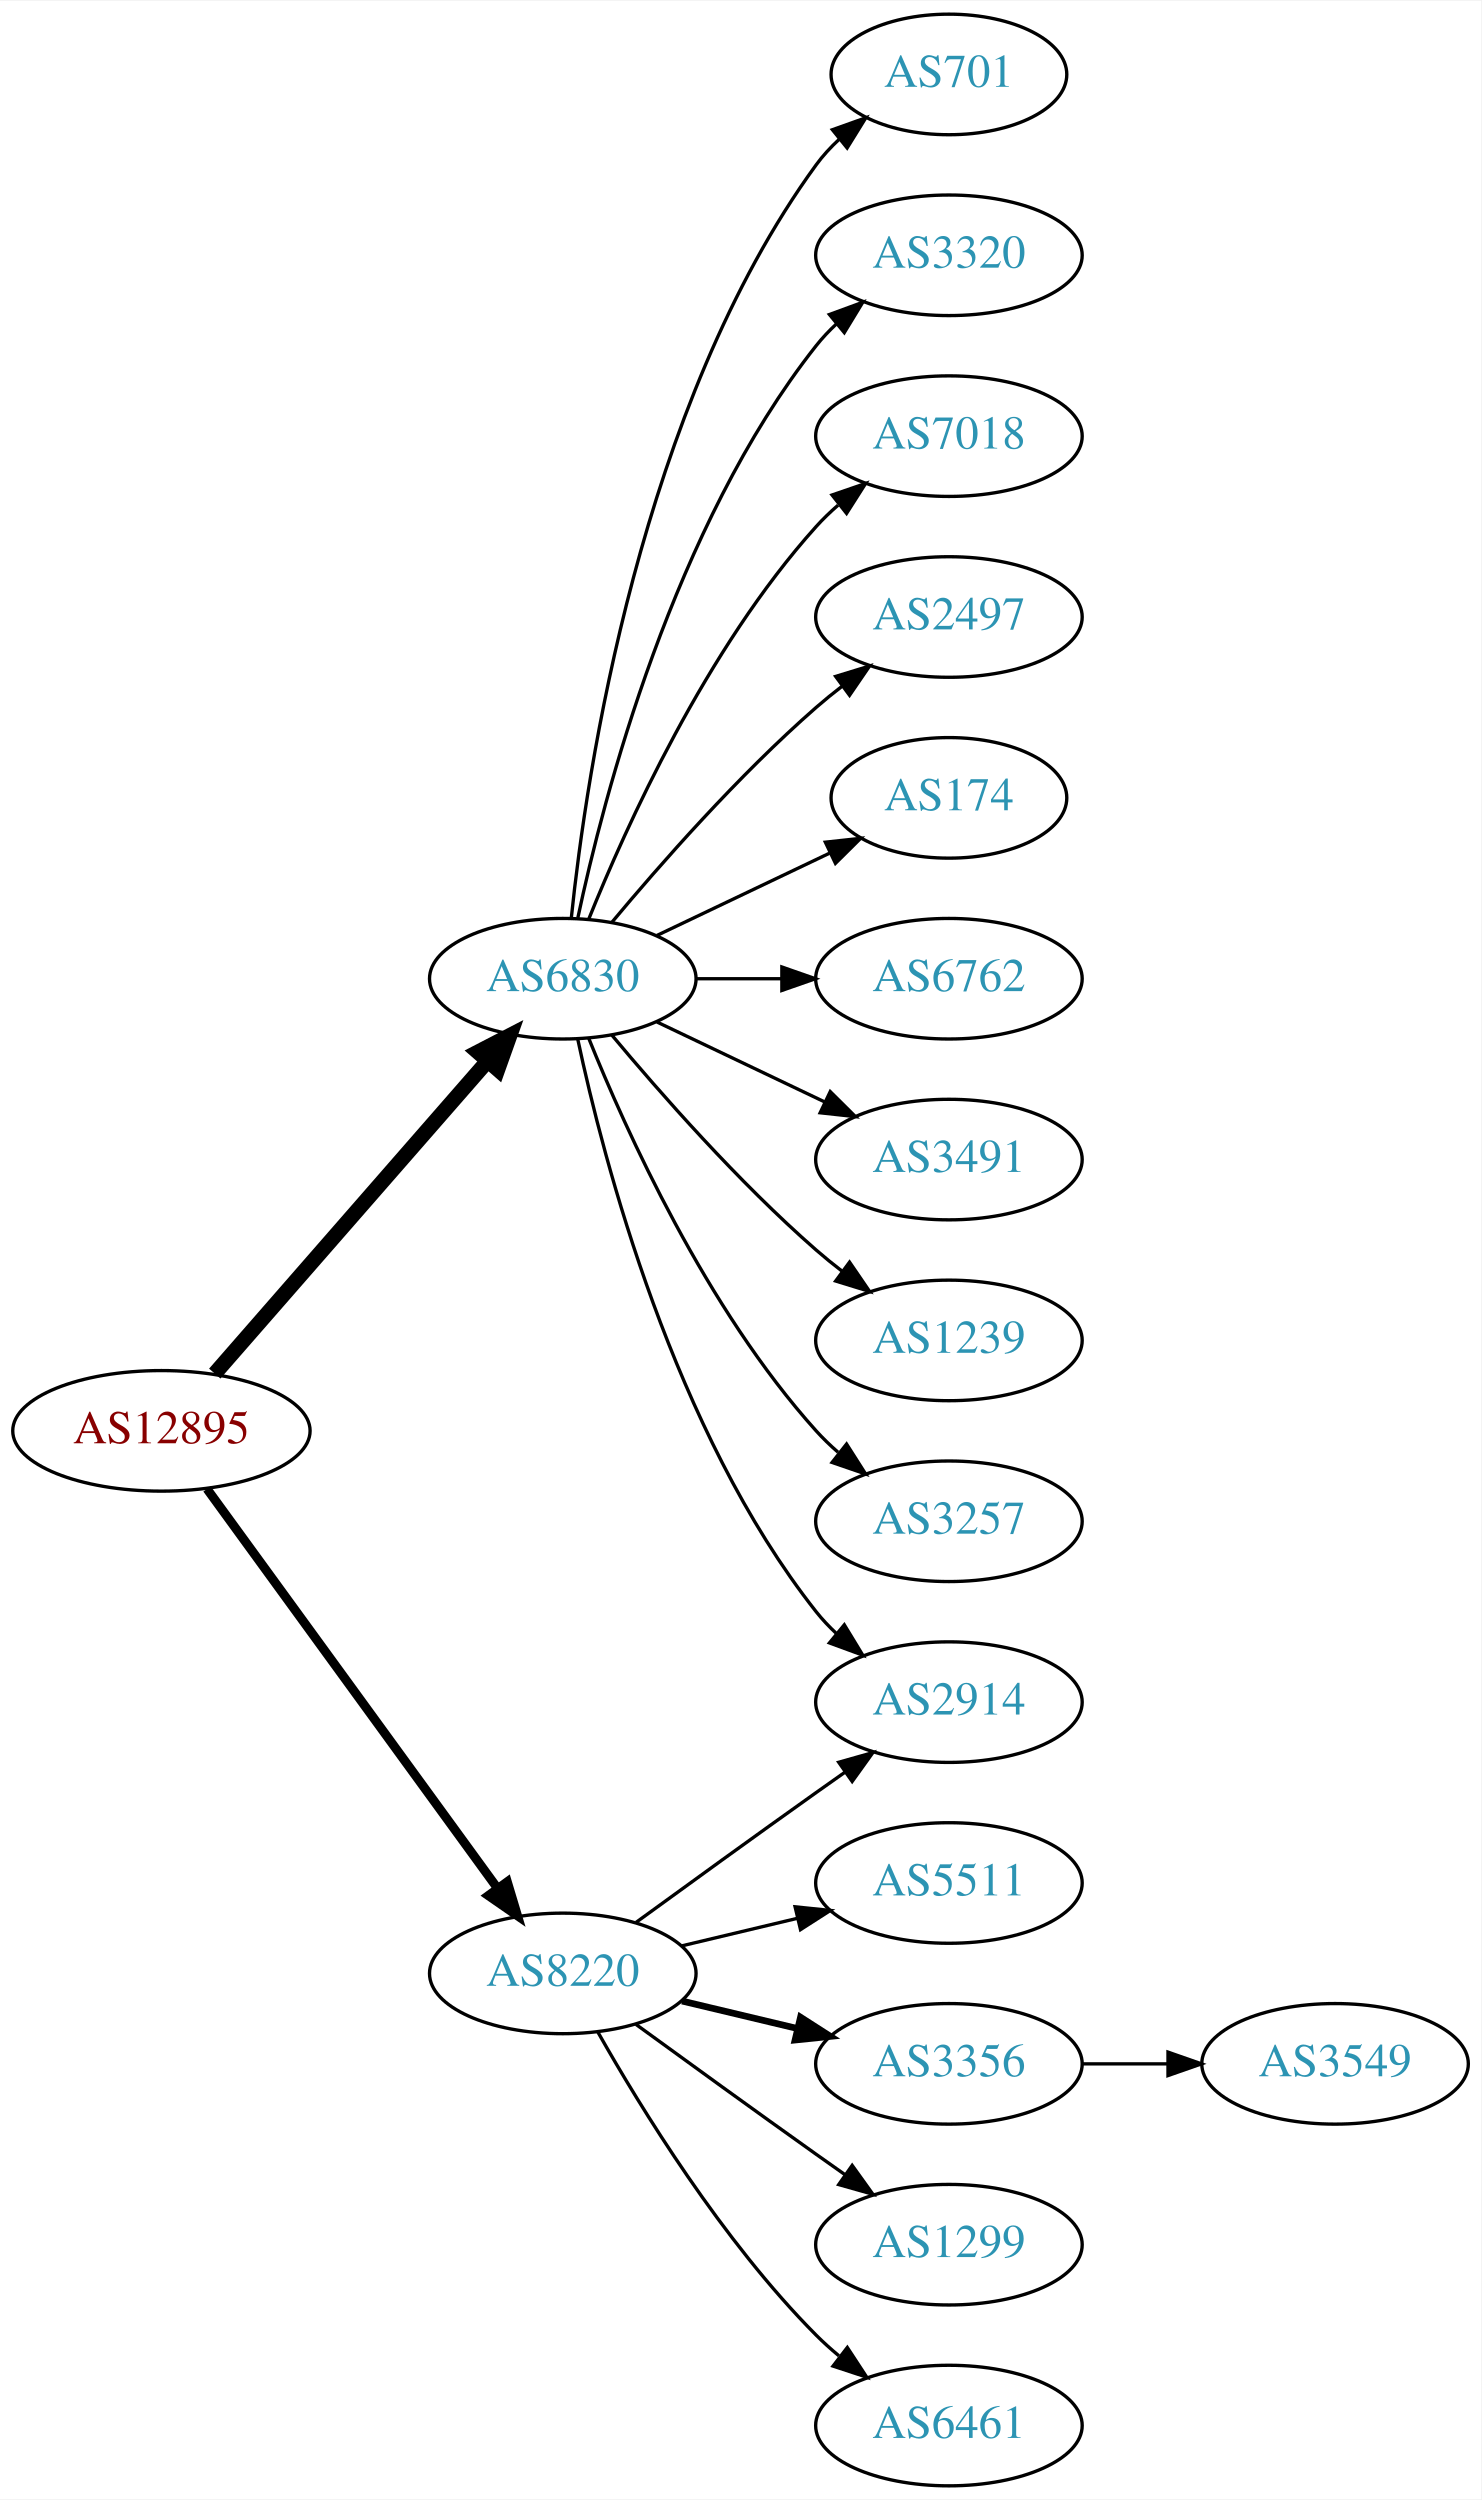
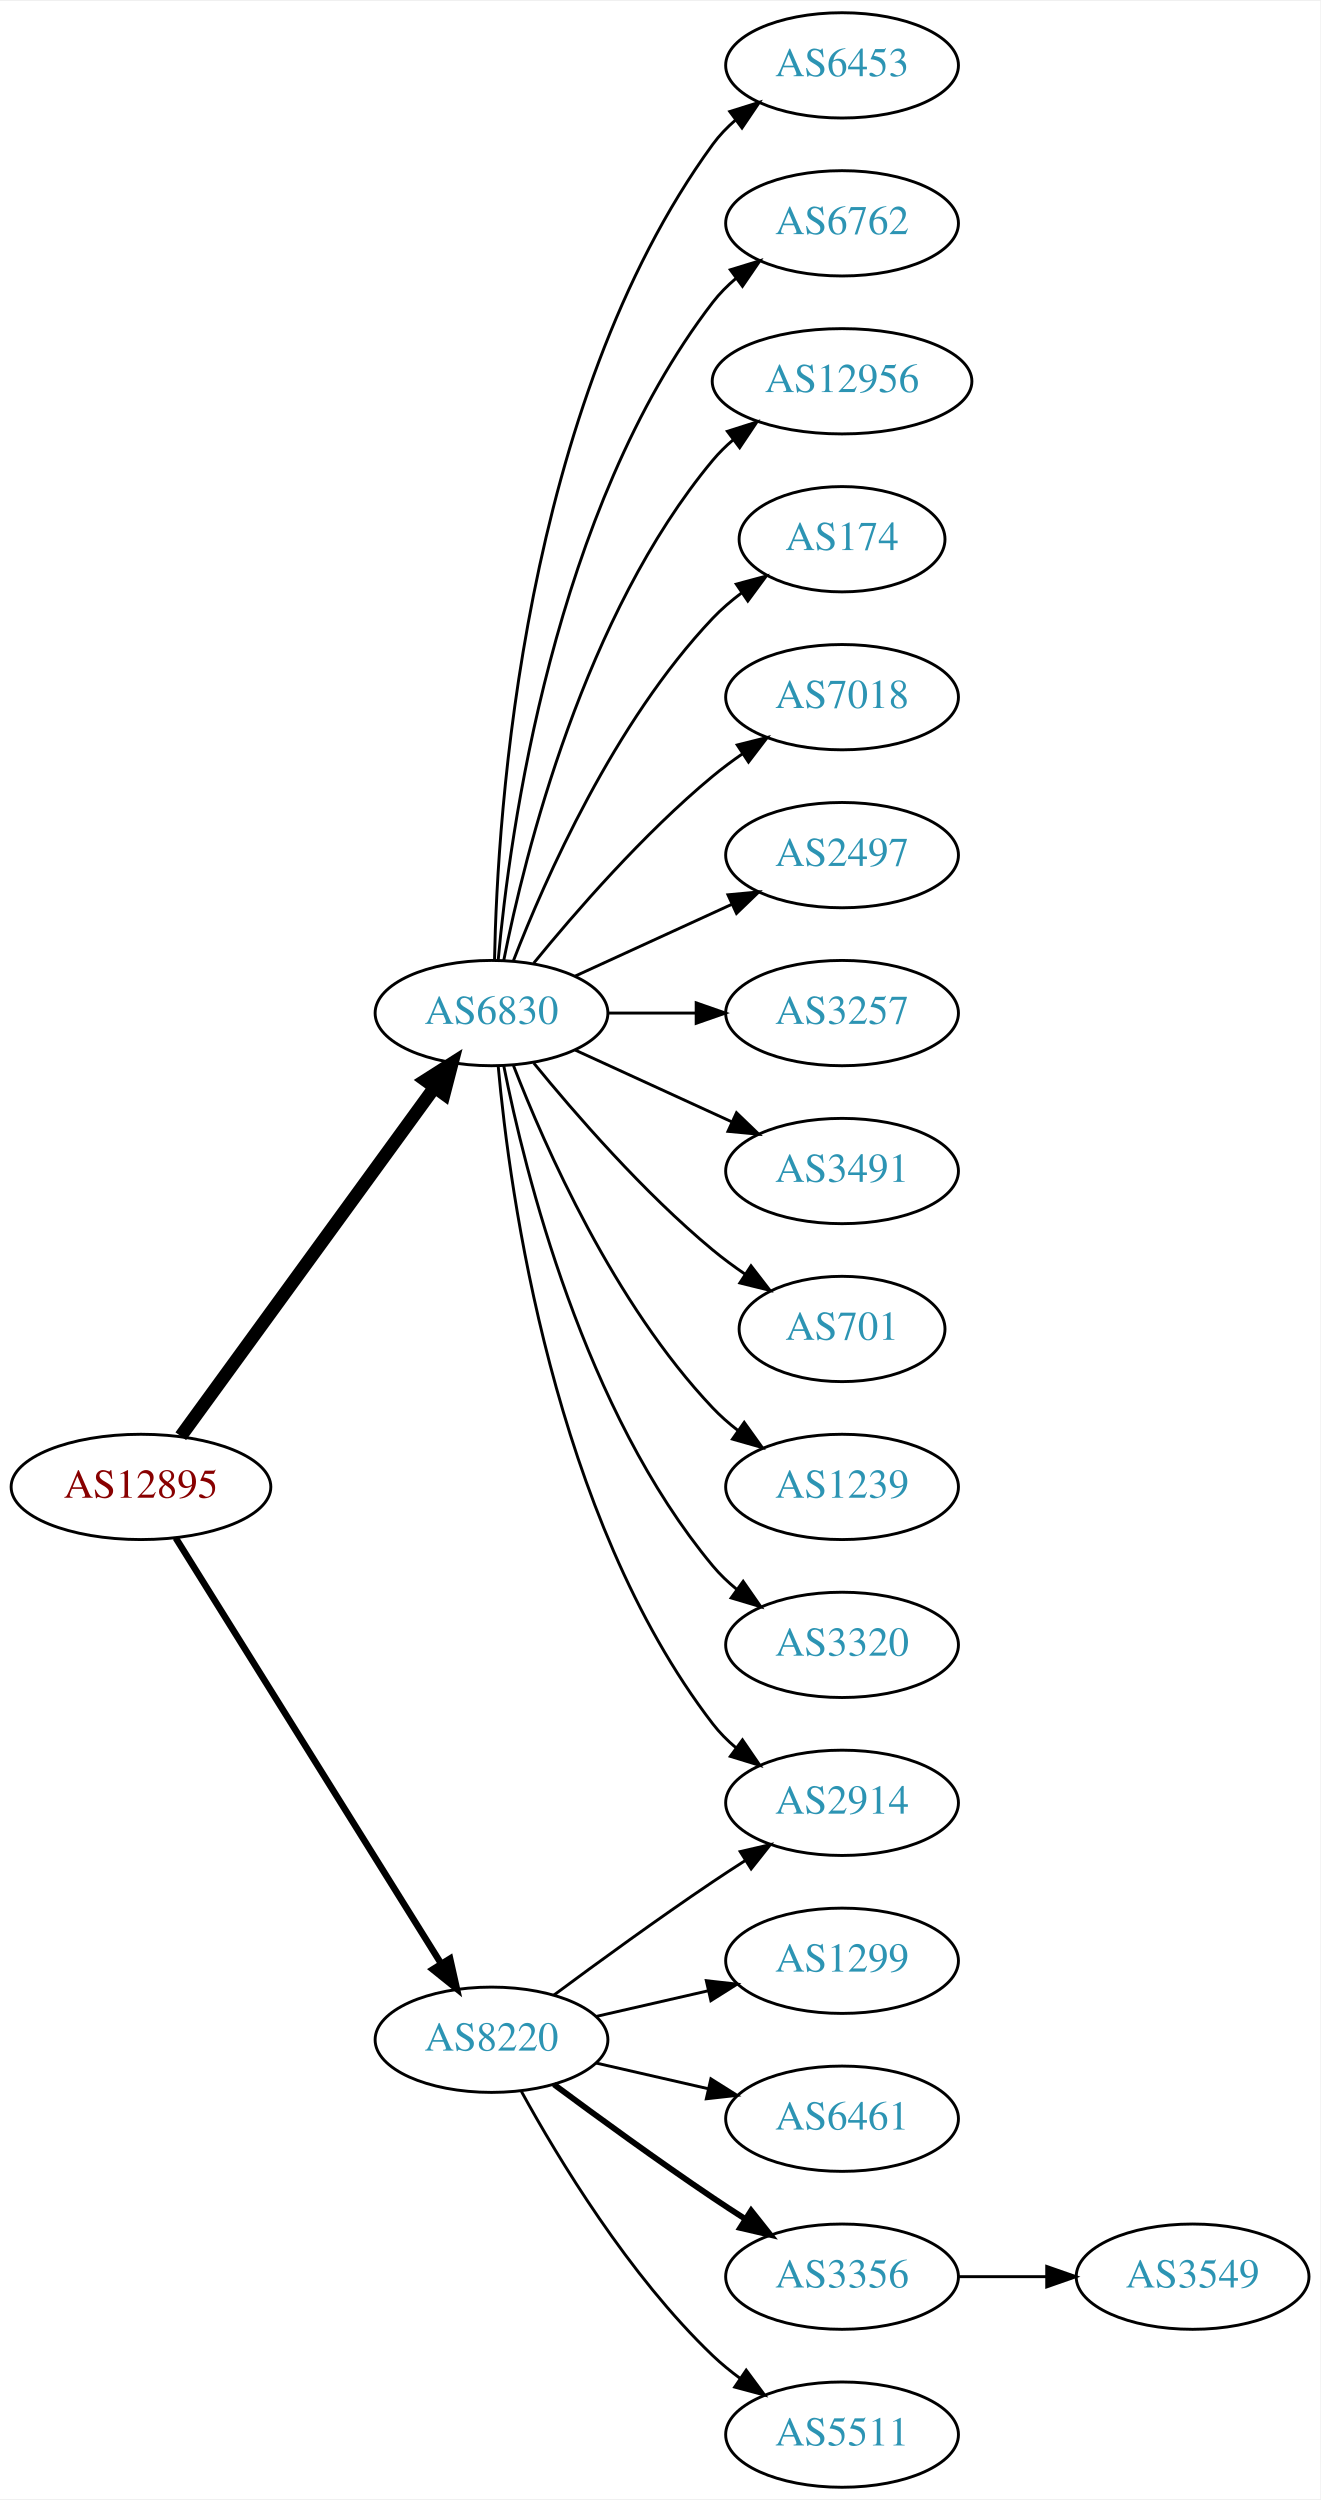
- <svg xmlns="http://www.w3.org/2000/svg" xmlns:xlink="http://www.w3.org/1999/xlink" width="442pt" height="746pt" viewBox="0.00 0.00 442.27 746.00">
-   <g id="graph0" class="graph" transform="scale(1 1) rotate(0) translate(4 742)">
-     <polygon fill="white" stroke="none" points="-4,4 -4,-742 438.271,-742 438.271,4 -4,4" />
+ <svg xmlns="http://www.w3.org/2000/svg" xmlns:xlink="http://www.w3.org/1999/xlink" width="451pt" height="854pt" viewBox="0.00 0.00 451.37 854.00">
+   <g id="graph0" class="graph" transform="scale(1 1) rotate(0) translate(4 850)">
+     <polygon fill="white" stroke="none" points="-4,4 -4,-850 447.37,-850 447.37,4 -4,4" />
    <g id="node1" class="node">
      <g id="a_node1">
        <a xlink:href="/asn/12895" xlink:title="AS12895 ~ Vienna, Austria [AT]">
-           <ellipse fill="#ffffff" stroke="black" cx="44.196" cy="-315" rx="44.393" ry="18" />
-           <text text-anchor="middle" x="44.196" y="-311.3" font-family="Times,serif" font-size="14.00" fill="#880000">AS12895</text>
+           <ellipse fill="#ffffff" stroke="black" cx="44.196" cy="-342" rx="44.393" ry="18" />
+           <text text-anchor="middle" x="44.196" y="-338.3" font-family="Times,serif" font-size="14.00" fill="#880000">AS12895</text>
        </a>
      </g>
    </g>
    <g id="node2" class="node">
      <g id="a_node2">
        <a xlink:href="/asn/6830" xlink:title="AS6830 ~ LGI-UPC [AT]">
-           <ellipse fill="#ffffff" stroke="black" cx="164.039" cy="-450" rx="39.794" ry="18" />
-           <text text-anchor="middle" x="164.039" y="-446.3" font-family="Times,serif" font-size="14.00" fill="#2c94b3">AS6830</text>
+           <ellipse fill="#ffffff" stroke="black" cx="164.039" cy="-504" rx="39.794" ry="18" />
+           <text text-anchor="middle" x="164.039" y="-500.3" font-family="Times,serif" font-size="14.00" fill="#2c94b3">AS6830</text>
        </a>
      </g>
    </g>
    <g id="edge1" class="edge">
-       <path fill="none" stroke="black" stroke-width="4.5" d="M60.121,-332.098C80.663,-355.631 117.782,-398.155 141.379,-425.187" />
-       <polygon fill="black" stroke="black" stroke-width="4.5" points="138.692,-428.097 148.235,-433.041 144.625,-422.918 138.692,-428.097" />
+       <path fill="none" stroke="black" stroke-width="4.5" d="M57.807,-359.337C78.628,-387.96 120.29,-445.233 144.479,-478.486" />
+       <polygon fill="black" stroke="black" stroke-width="4.5" points="141.451,-481.017 150.518,-486.788 147.82,-476.385 141.451,-481.017" />
    </g>
    <g id="node3" class="node">
      <g id="a_node3">
        <a xlink:href="/asn/8220" xlink:title="AS8220 ~ COLT [GB]">
          <ellipse fill="#ffffff" stroke="black" cx="164.039" cy="-153" rx="39.794" ry="18" />
          <text text-anchor="middle" x="164.039" y="-149.3" font-family="Times,serif" font-size="14.00" fill="#2c94b3">AS8220</text>
        </a>
      </g>
    </g>
    <g id="edge2" class="edge">
-       <path fill="none" stroke="black" stroke-width="2.7" d="M57.807,-297.663C78.628,-269.04 120.29,-211.767 144.479,-178.514" />
-       <polygon fill="black" stroke="black" stroke-width="2.7" points="147.466,-180.358 150.518,-170.212 141.805,-176.24 147.466,-180.358" />
+       <path fill="none" stroke="black" stroke-width="2.25" d="M56.071,-324.558C76.855,-291.225 122.315,-218.314 146.744,-179.134" />
+       <polygon fill="black" stroke="black" stroke-width="2.25" points="149.869,-180.737 152.19,-170.4 143.929,-177.034 149.869,-180.737" />
    </g>
    <g id="node4" class="node">
      <g id="a_node4">
-         <a xlink:href="/asn/701" xlink:title="AS701 ~ UUNET [US]">
-           <ellipse fill="#ffffff" stroke="black" cx="279.332" cy="-720" rx="35.194" ry="18" />
-           <text text-anchor="middle" x="279.332" y="-716.3" font-family="Times,serif" font-size="14.00" fill="#2c94b3">AS701</text>
+         <a xlink:href="/asn/6453" xlink:title="AS6453 ~ TATA COMMUNICATIONS (AMERICA) INC [US]">
+           <ellipse fill="#ffffff" stroke="black" cx="283.881" cy="-828" rx="39.794" ry="18" />
+           <text text-anchor="middle" x="283.881" y="-824.3" font-family="Times,serif" font-size="14.00" fill="#2c94b3">AS6453</text>
        </a>
      </g>
    </g>
    <g id="edge3" class="edge">
-       <path fill="none" stroke="black" d="M166.595,-468.256C171.066,-511.303 187.199,-620.94 239.685,-693 241.661,-695.712 243.995,-698.249 246.522,-700.595" />
-       <polygon fill="black" stroke="black" points="244.539,-703.493 254.517,-707.055 248.938,-698.048 244.539,-703.493" />
+       <path fill="none" stroke="black" d="M165.071,-522.337C166.044,-572.079 174.763,-711.806 239.685,-801 241.897,-804.039 244.565,-806.813 247.477,-809.326" />
+       <polygon fill="black" stroke="black" points="245.495,-812.214 255.608,-815.373 249.672,-806.597 245.495,-812.214" />
    </g>
    <g id="node5" class="node">
      <g id="a_node5">
-         <a xlink:href="/asn/3320" xlink:title="AS3320 ~ DTAG [DE]">
-           <ellipse fill="#ffffff" stroke="black" cx="279.332" cy="-666" rx="39.794" ry="18" />
-           <text text-anchor="middle" x="279.332" y="-662.3" font-family="Times,serif" font-size="14.00" fill="#2c94b3">AS3320</text>
+         <a xlink:href="/asn/6762" xlink:title="AS6762 ~ TELECOM ITALIA SPARKLE S.p.A. [IT]">
+           <ellipse fill="#ffffff" stroke="black" cx="283.881" cy="-774" rx="39.794" ry="18" />
+           <text text-anchor="middle" x="283.881" y="-770.3" font-family="Times,serif" font-size="14.00" fill="#2c94b3">AS6762</text>
        </a>
      </g>
    </g>
    <g id="edge4" class="edge">
-       <path fill="none" stroke="black" d="M168.529,-468.16C176.16,-504.03 197.152,-585.155 239.685,-639 241.493,-641.288 243.545,-643.462 245.74,-645.51" />
-       <polygon fill="black" stroke="black" points="243.651,-648.323 253.6,-651.966 248.094,-642.914 243.651,-648.323" />
+       <path fill="none" stroke="black" d="M166.323,-522.117C170.221,-565.332 185.238,-676.131 239.685,-747 241.975,-749.981 244.695,-752.716 247.639,-755.205" />
+       <polygon fill="black" stroke="black" points="245.686,-758.113 255.816,-761.218 249.833,-752.473 245.686,-758.113" />
    </g>
    <g id="node6" class="node">
      <g id="a_node6">
-         <a xlink:href="/asn/7018" xlink:title="AS7018 ~ AT&amp;T Services, Inc. [US]">
-           <ellipse fill="#ffffff" stroke="black" cx="279.332" cy="-612" rx="39.794" ry="18" />
-           <text text-anchor="middle" x="279.332" y="-608.3" font-family="Times,serif" font-size="14.00" fill="#2c94b3">AS7018</text>
+         <a xlink:href="/asn/12956" xlink:title="AS12956 ~ TELXIUS [ES]">
+           <ellipse fill="#ffffff" stroke="black" cx="283.881" cy="-720" rx="44.393" ry="18" />
+           <text text-anchor="middle" x="283.881" y="-716.3" font-family="Times,serif" font-size="14.00" fill="#2c94b3">AS12956</text>
        </a>
      </g>
    </g>
    <g id="edge5" class="edge">
-       <path fill="none" stroke="black" d="M171.786,-467.787C182.837,-495.243 206.891,-548.578 239.685,-585 241.688,-587.224 243.906,-589.363 246.239,-591.397" />
-       <polygon fill="black" stroke="black" points="244.437,-594.433 254.458,-597.873 248.769,-588.935 244.437,-594.433" />
+       <path fill="none" stroke="black" d="M168.237,-522.073C175.401,-558.141 195.675,-640.125 239.685,-693 241.778,-695.515 244.169,-697.867 246.727,-700.051" />
+       <polygon fill="black" stroke="black" points="244.676,-702.887 254.775,-706.091 248.878,-697.289 244.676,-702.887" />
    </g>
    <g id="node7" class="node">
      <g id="a_node7">
-         <a xlink:href="/asn/2497" xlink:title="AS2497 ~ Internet Initiative Japan Inc. [JP]">
-           <ellipse fill="#ffffff" stroke="black" cx="279.332" cy="-558" rx="39.794" ry="18" />
-           <text text-anchor="middle" x="279.332" y="-554.3" font-family="Times,serif" font-size="14.00" fill="#2c94b3">AS2497</text>
+         <a xlink:href="/asn/174" xlink:title="AS174 ~ Cogent Communications [US]">
+           <ellipse fill="#ffffff" stroke="black" cx="283.881" cy="-666" rx="35.194" ry="18" />
+           <text text-anchor="middle" x="283.881" y="-662.3" font-family="Times,serif" font-size="14.00" fill="#2c94b3">AS174</text>
        </a>
      </g>
    </g>
    <g id="edge6" class="edge">
-       <path fill="none" stroke="black" d="M178.669,-466.817C192.951,-483.929 216.498,-510.745 239.685,-531 242.151,-533.154 244.789,-535.294 247.487,-537.372" />
-       <polygon fill="black" stroke="black" points="245.512,-540.264 255.641,-543.37 249.66,-534.625 245.512,-540.264" />
+       <path fill="none" stroke="black" d="M171.562,-521.994C182.312,-549.728 205.969,-603.429 239.685,-639 242.628,-642.105 246.001,-645.001 249.537,-647.655" />
+       <polygon fill="black" stroke="black" points="247.722,-650.654 257.956,-653.397 251.666,-644.871 247.722,-650.654" />
    </g>
    <g id="node8" class="node">
      <g id="a_node8">
-         <a xlink:href="/asn/174" xlink:title="AS174 ~ Cogent Communications [US]">
-           <ellipse fill="#ffffff" stroke="black" cx="279.332" cy="-504" rx="35.194" ry="18" />
-           <text text-anchor="middle" x="279.332" y="-500.3" font-family="Times,serif" font-size="14.00" fill="#2c94b3">AS174</text>
+         <a xlink:href="/asn/2914" xlink:title="AS2914 ~ NTT America, Inc. [US]">
+           <ellipse fill="#ffffff" stroke="black" cx="283.881" cy="-234" rx="39.794" ry="18" />
+           <text text-anchor="middle" x="283.881" y="-230.3" font-family="Times,serif" font-size="14.00" fill="#2c94b3">AS2914</text>
        </a>
      </g>
    </g>
    <g id="edge7" class="edge">
-       <path fill="none" stroke="black" d="M192.175,-462.934C207.607,-470.29 227.092,-479.577 243.628,-487.459" />
-       <polygon fill="black" stroke="black" points="242.436,-490.768 252.969,-491.911 245.448,-484.449 242.436,-490.768" />
+       <path fill="none" stroke="black" d="M166.323,-485.883C170.221,-442.668 185.238,-331.869 239.685,-261 241.975,-258.019 244.695,-255.284 247.639,-252.795" />
+       <polygon fill="black" stroke="black" points="249.833,-255.527 255.816,-246.782 245.686,-249.887 249.833,-255.527" />
    </g>
    <g id="node9" class="node">
      <g id="a_node9">
-         <a xlink:href="/asn/6762" xlink:title="AS6762 ~ TELECOM ITALIA SPARKLE S.p.A. [IT]">
-           <ellipse fill="#ffffff" stroke="black" cx="279.332" cy="-450" rx="39.794" ry="18" />
-           <text text-anchor="middle" x="279.332" y="-446.3" font-family="Times,serif" font-size="14.00" fill="#2c94b3">AS6762</text>
+         <a xlink:href="/asn/7018" xlink:title="AS7018 ~ AT&amp;T Services, Inc. [US]">
+           <ellipse fill="#ffffff" stroke="black" cx="283.881" cy="-612" rx="39.794" ry="18" />
+           <text text-anchor="middle" x="283.881" y="-608.3" font-family="Times,serif" font-size="14.00" fill="#2c94b3">AS7018</text>
        </a>
      </g>
    </g>
    <g id="edge8" class="edge">
-       <path fill="none" stroke="black" d="M203.711,-450C211.914,-450 220.678,-450 229.21,-450" />
-       <polygon fill="black" stroke="black" points="229.449,-453.5 239.449,-450 229.449,-446.5 229.449,-453.5" />
+       <path fill="none" stroke="black" d="M178.458,-521.065C192.572,-538.375 215.987,-565.345 239.685,-585 242.901,-587.668 246.402,-590.27 249.972,-592.741" />
+       <polygon fill="black" stroke="black" points="248.05,-595.666 258.329,-598.236 251.896,-589.817 248.05,-595.666" />
    </g>
    <g id="node10" class="node">
      <g id="a_node10">
-         <a xlink:href="/asn/2914" xlink:title="AS2914 ~ NTT America, Inc. [US]">
-           <ellipse fill="#ffffff" stroke="black" cx="279.332" cy="-234" rx="39.794" ry="18" />
-           <text text-anchor="middle" x="279.332" y="-230.3" font-family="Times,serif" font-size="14.00" fill="#2c94b3">AS2914</text>
+         <a xlink:href="/asn/2497" xlink:title="AS2497 ~ Internet Initiative Japan Inc. [JP]">
+           <ellipse fill="#ffffff" stroke="black" cx="283.881" cy="-558" rx="39.794" ry="18" />
+           <text text-anchor="middle" x="283.881" y="-554.3" font-family="Times,serif" font-size="14.00" fill="#2c94b3">AS2497</text>
        </a>
      </g>
    </g>
    <g id="edge9" class="edge">
-       <path fill="none" stroke="black" d="M168.529,-431.84C176.16,-395.97 197.152,-314.845 239.685,-261 241.493,-258.712 243.545,-256.538 245.74,-254.49" />
-       <polygon fill="black" stroke="black" points="248.094,-257.086 253.6,-248.034 243.651,-251.677 248.094,-257.086" />
+       <path fill="none" stroke="black" d="M192.667,-516.661C208.624,-523.973 228.895,-533.261 246.178,-541.181" />
+       <polygon fill="black" stroke="black" points="244.876,-544.435 255.425,-545.419 247.793,-538.071 244.876,-544.435" />
    </g>
    <g id="node11" class="node">
      <g id="a_node11">
-         <a xlink:href="/asn/3491" xlink:title="AS3491 ~ PCCW Global, Inc. [US]">
-           <ellipse fill="#ffffff" stroke="black" cx="279.332" cy="-396" rx="39.794" ry="18" />
-           <text text-anchor="middle" x="279.332" y="-392.3" font-family="Times,serif" font-size="14.00" fill="#2c94b3">AS3491</text>
+         <a xlink:href="/asn/3257" xlink:title="AS3257 ~ GTT [DE]">
+           <ellipse fill="#ffffff" stroke="black" cx="283.881" cy="-504" rx="39.794" ry="18" />
+           <text text-anchor="middle" x="283.881" y="-500.3" font-family="Times,serif" font-size="14.00" fill="#2c94b3">AS3257</text>
        </a>
      </g>
    </g>
    <g id="edge10" class="edge">
-       <path fill="none" stroke="black" d="M192.175,-437.066C207.169,-429.919 225.99,-420.948 242.213,-413.215" />
-       <polygon fill="black" stroke="black" points="243.895,-416.291 251.417,-408.829 240.884,-409.972 243.895,-416.291" />
+       <path fill="none" stroke="black" d="M203.951,-504C213.505,-504 223.854,-504 233.817,-504" />
+       <polygon fill="black" stroke="black" points="234.009,-507.5 244.009,-504 234.009,-500.5 234.009,-507.5" />
    </g>
    <g id="node12" class="node">
      <g id="a_node12">
-         <a xlink:href="/asn/1239" xlink:title="AS1239 ~ Sprint [US]">
-           <ellipse fill="#ffffff" stroke="black" cx="279.332" cy="-342" rx="39.794" ry="18" />
-           <text text-anchor="middle" x="279.332" y="-338.3" font-family="Times,serif" font-size="14.00" fill="#2c94b3">AS1239</text>
+         <a xlink:href="/asn/3491" xlink:title="AS3491 ~ PCCW Global, Inc. [US]">
+           <ellipse fill="#ffffff" stroke="black" cx="283.881" cy="-450" rx="39.794" ry="18" />
+           <text text-anchor="middle" x="283.881" y="-446.3" font-family="Times,serif" font-size="14.00" fill="#2c94b3">AS3491</text>
        </a>
      </g>
    </g>
    <g id="edge11" class="edge">
-       <path fill="none" stroke="black" d="M178.669,-433.183C192.951,-416.071 216.498,-389.255 239.685,-369 242.151,-366.846 244.789,-364.706 247.487,-362.628" />
-       <polygon fill="black" stroke="black" points="249.66,-365.375 255.641,-356.63 245.512,-359.736 249.66,-365.375" />
+       <path fill="none" stroke="black" d="M192.667,-491.339C208.624,-484.027 228.895,-474.739 246.178,-466.819" />
+       <polygon fill="black" stroke="black" points="247.793,-469.929 255.425,-462.581 244.876,-463.565 247.793,-469.929" />
    </g>
    <g id="node13" class="node">
      <g id="a_node13">
-         <a xlink:href="/asn/3257" xlink:title="AS3257 ~ GTT [DE]">
-           <ellipse fill="#ffffff" stroke="black" cx="279.332" cy="-288" rx="39.794" ry="18" />
-           <text text-anchor="middle" x="279.332" y="-284.3" font-family="Times,serif" font-size="14.00" fill="#2c94b3">AS3257</text>
+         <a xlink:href="/asn/701" xlink:title="AS701 ~ UUNET [US]">
+           <ellipse fill="#ffffff" stroke="black" cx="283.881" cy="-396" rx="35.194" ry="18" />
+           <text text-anchor="middle" x="283.881" y="-392.3" font-family="Times,serif" font-size="14.00" fill="#2c94b3">AS701</text>
        </a>
      </g>
    </g>
    <g id="edge12" class="edge">
-       <path fill="none" stroke="black" d="M171.786,-432.213C182.837,-404.757 206.891,-351.422 239.685,-315 241.688,-312.776 243.906,-310.637 246.239,-308.603" />
-       <polygon fill="black" stroke="black" points="248.769,-311.065 254.458,-302.127 244.437,-305.567 248.769,-311.065" />
-     </g>
-     <g id="edge13" class="edge">
-       <path fill="none" stroke="black" d="M185.887,-168.222C200.821,-179.091 221.435,-194.025 239.685,-207 242.506,-209.005 245.449,-211.085 248.397,-213.159" />
-       <polygon fill="black" stroke="black" points="246.424,-216.05 256.621,-218.926 250.443,-210.319 246.424,-216.05" />
+       <path fill="none" stroke="black" d="M178.458,-486.935C192.572,-469.625 215.987,-442.655 239.685,-423 243.148,-420.128 246.941,-417.331 250.795,-414.692" />
+       <polygon fill="black" stroke="black" points="252.757,-417.592 259.228,-409.203 248.938,-411.725 252.757,-417.592" />
    </g>
    <g id="node14" class="node">
      <g id="a_node14">
-         <a xlink:href="/asn/5511" xlink:title="AS5511 ~ Orange S.A. [FR]">
-           <ellipse fill="#ffffff" stroke="black" cx="279.332" cy="-180" rx="39.794" ry="18" />
-           <text text-anchor="middle" x="279.332" y="-176.3" font-family="Times,serif" font-size="14.00" fill="#2c94b3">AS5511</text>
-         </a>
-       </g>
-     </g>
-     <g id="edge14" class="edge">
-       <path fill="none" stroke="black" d="M199.646,-161.248C210.517,-163.838 222.671,-166.735 234.114,-169.462" />
-       <polygon fill="black" stroke="black" points="233.397,-172.889 243.936,-171.803 235.02,-166.08 233.397,-172.889" />
+         <a xlink:href="/asn/1239" xlink:title="AS1239 ~ Sprint [US]">
+           <ellipse fill="#ffffff" stroke="black" cx="283.881" cy="-342" rx="39.794" ry="18" />
+           <text text-anchor="middle" x="283.881" y="-338.3" font-family="Times,serif" font-size="14.00" fill="#2c94b3">AS1239</text>
+         </a>
+       </g>
+     </g>
+     <g id="edge13" class="edge">
+       <path fill="none" stroke="black" d="M171.562,-486.006C182.312,-458.272 205.969,-404.571 239.685,-369 242.271,-366.272 245.188,-363.706 248.257,-361.323" />
+       <polygon fill="black" stroke="black" points="250.435,-364.07 256.605,-355.457 246.411,-358.342 250.435,-364.07" />
    </g>
    <g id="node15" class="node">
      <g id="a_node15">
-         <a xlink:href="/asn/3356" xlink:title="AS3356 ~ Level 3 Parent, LLC [US]">
-           <ellipse fill="#ffffff" stroke="black" cx="279.332" cy="-126" rx="39.794" ry="18" />
-           <text text-anchor="middle" x="279.332" y="-122.3" font-family="Times,serif" font-size="14.00" fill="#2c94b3">AS3356</text>
-         </a>
-       </g>
-     </g>
-     <g id="edge15" class="edge">
-       <path fill="none" stroke="black" stroke-width="2" d="M199.646,-144.752C210.517,-142.162 222.671,-139.265 234.114,-136.538" />
-       <polygon fill="black" stroke="black" stroke-width="2" points="235.02,-139.92 243.936,-134.197 233.397,-133.111 235.02,-139.92" />
+         <a xlink:href="/asn/3320" xlink:title="AS3320 ~ DTAG [DE]">
+           <ellipse fill="#ffffff" stroke="black" cx="283.881" cy="-288" rx="39.794" ry="18" />
+           <text text-anchor="middle" x="283.881" y="-284.3" font-family="Times,serif" font-size="14.00" fill="#2c94b3">AS3320</text>
+         </a>
+       </g>
+     </g>
+     <g id="edge14" class="edge">
+       <path fill="none" stroke="black" d="M168.237,-485.927C175.401,-449.859 195.675,-367.875 239.685,-315 242.09,-312.111 244.886,-309.437 247.879,-306.987" />
+       <polygon fill="black" stroke="black" points="250.069,-309.723 256.122,-301.027 245.967,-304.05 250.069,-309.723" />
+     </g>
+     <g id="edge18" class="edge">
+       <path fill="none" stroke="black" d="M185.369,-168.277C200.231,-179.304 220.976,-194.407 239.685,-207 243.234,-209.389 246.984,-211.839 250.733,-214.242" />
+       <polygon fill="black" stroke="black" points="249.059,-217.325 259.381,-219.712 252.801,-211.409 249.059,-217.325" />
    </g>
    <g id="node16" class="node">
      <g id="a_node16">
        <a xlink:href="/asn/1299" xlink:title="AS1299 ~ Telia Carrier [EU]">
-           <ellipse fill="#ffffff" stroke="black" cx="279.332" cy="-72" rx="39.794" ry="18" />
-           <text text-anchor="middle" x="279.332" y="-68.3" font-family="Times,serif" font-size="14.00" fill="#2c94b3">AS1299</text>
-         </a>
-       </g>
-     </g>
-     <g id="edge16" class="edge">
-       <path fill="none" stroke="black" d="M185.887,-137.778C200.821,-126.909 221.435,-111.975 239.685,-99 242.506,-96.995 245.449,-94.915 248.397,-92.841" />
-       <polygon fill="black" stroke="black" points="250.443,-95.681 256.621,-87.074 246.424,-89.95 250.443,-95.681" />
+           <ellipse fill="#ffffff" stroke="black" cx="283.881" cy="-180" rx="39.794" ry="18" />
+           <text text-anchor="middle" x="283.881" y="-176.3" font-family="Times,serif" font-size="14.00" fill="#2c94b3">AS1299</text>
+         </a>
+       </g>
+     </g>
+     <g id="edge15" class="edge">
+       <path fill="none" stroke="black" d="M199.758,-160.955C211.758,-163.704 225.379,-166.825 238.071,-169.733" />
+       <polygon fill="black" stroke="black" points="237.474,-173.187 248.003,-172.009 239.037,-166.364 237.474,-173.187" />
    </g>
    <g id="node17" class="node">
      <g id="a_node17">
        <a xlink:href="/asn/6461" xlink:title="AS6461 ~ Zayo Bandwidth [US]">
-           <ellipse fill="#ffffff" stroke="black" cx="279.332" cy="-18" rx="39.794" ry="18" />
-           <text text-anchor="middle" x="279.332" y="-14.3" font-family="Times,serif" font-size="14.00" fill="#2c94b3">AS6461</text>
-         </a>
-       </g>
-     </g>
-     <g id="edge17" class="edge">
-       <path fill="none" stroke="black" d="M174.498,-135.51C187.28,-112.904 211.712,-73.114 239.685,-45 241.796,-42.879 244.092,-40.812 246.477,-38.829" />
-       <polygon fill="black" stroke="black" points="248.993,-41.31 254.793,-32.444 244.73,-35.758 248.993,-41.31" />
+           <ellipse fill="#ffffff" stroke="black" cx="283.881" cy="-126" rx="39.794" ry="18" />
+           <text text-anchor="middle" x="283.881" y="-122.3" font-family="Times,serif" font-size="14.00" fill="#2c94b3">AS6461</text>
+         </a>
+       </g>
+     </g>
+     <g id="edge16" class="edge">
+       <path fill="none" stroke="black" d="M199.758,-145.045C211.758,-142.296 225.379,-139.175 238.071,-136.267" />
+       <polygon fill="black" stroke="black" points="239.037,-139.636 248.003,-133.991 237.474,-132.813 239.037,-139.636" />
    </g>
    <g id="node18" class="node">
      <g id="a_node18">
+         <a xlink:href="/asn/3356" xlink:title="AS3356 ~ Level 3 Parent, LLC [US]">
+           <ellipse fill="#ffffff" stroke="black" cx="283.881" cy="-72" rx="39.794" ry="18" />
+           <text text-anchor="middle" x="283.881" y="-68.3" font-family="Times,serif" font-size="14.00" fill="#2c94b3">AS3356</text>
+         </a>
+       </g>
+     </g>
+     <g id="edge17" class="edge">
+       <path fill="none" stroke="black" stroke-width="2" d="M185.369,-137.723C200.231,-126.696 220.976,-111.593 239.685,-99 243.234,-96.611 246.984,-94.161 250.733,-91.758" />
+       <polygon fill="black" stroke="black" stroke-width="2" points="252.801,-94.591 259.381,-86.288 249.059,-88.675 252.801,-94.591" />
+     </g>
+     <g id="node19" class="node">
+       <g id="a_node19">
+         <a xlink:href="/asn/5511" xlink:title="AS5511 ~ Orange S.A. [FR]">
+           <ellipse fill="#ffffff" stroke="black" cx="283.881" cy="-18" rx="39.794" ry="18" />
+           <text text-anchor="middle" x="283.881" y="-14.3" font-family="Times,serif" font-size="14.00" fill="#2c94b3">AS5511</text>
+         </a>
+       </g>
+     </g>
+     <g id="edge19" class="edge">
+       <path fill="none" stroke="black" d="M174.28,-135.287C186.825,-112.439 211.002,-72.389 239.685,-45 242.553,-42.261 245.742,-39.653 249.051,-37.215" />
+       <polygon fill="black" stroke="black" points="251.114,-40.044 257.411,-31.523 247.175,-34.258 251.114,-40.044" />
+     </g>
+     <g id="node20" class="node">
+       <g id="a_node20">
        <a xlink:href="/asn/3549" xlink:title="AS3549 ~ Level 3 Parent, LLC [US]">
-           <ellipse fill="#ffffff" stroke="black" cx="394.625" cy="-126" rx="39.794" ry="18" />
-           <text text-anchor="middle" x="394.625" y="-122.3" font-family="Times,serif" font-size="14.00" fill="#2c94b3">AS3549</text>
-         </a>
-       </g>
-     </g>
-     <g id="edge18" class="edge">
-       <path fill="none" stroke="black" d="M319.004,-126C327.207,-126 335.971,-126 344.503,-126" />
-       <polygon fill="black" stroke="black" points="344.742,-129.5 354.742,-126 344.742,-122.5 344.742,-129.5" />
+           <ellipse fill="#ffffff" stroke="black" cx="403.724" cy="-72" rx="39.794" ry="18" />
+           <text text-anchor="middle" x="403.724" y="-68.3" font-family="Times,serif" font-size="14.00" fill="#2c94b3">AS3549</text>
+         </a>
+       </g>
+     </g>
+     <g id="edge20" class="edge">
+       <path fill="none" stroke="black" d="M323.794,-72C333.347,-72 343.697,-72 353.659,-72" />
+       <polygon fill="black" stroke="black" points="353.852,-75.5 363.852,-72 353.852,-68.5 353.852,-75.5" />
    </g>
  </g>
</svg>
